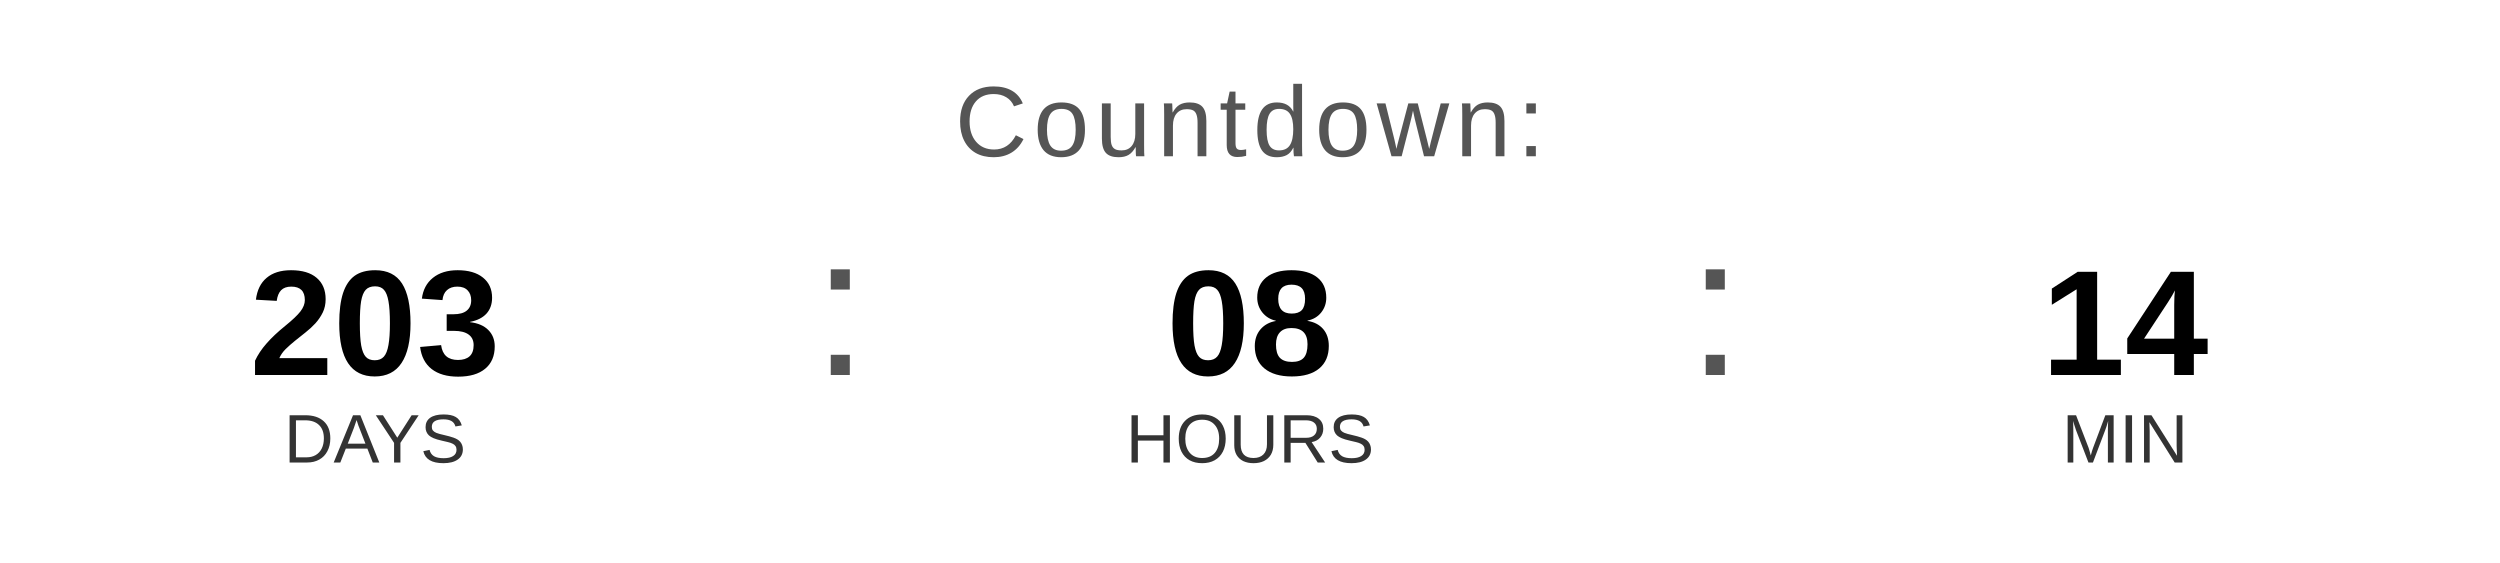
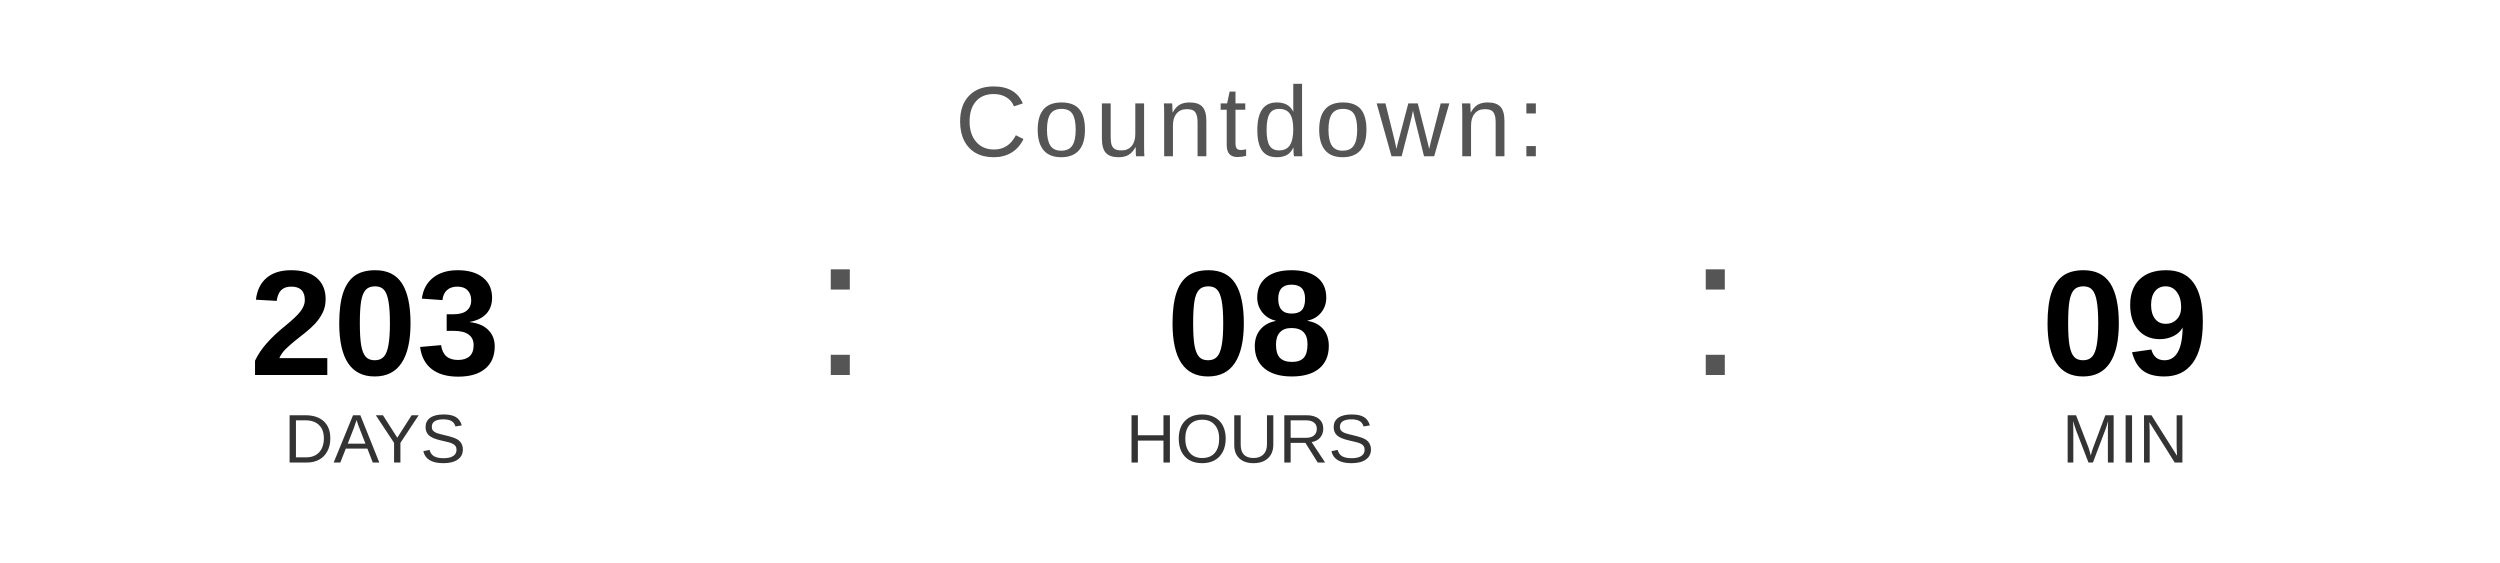
<svg xmlns="http://www.w3.org/2000/svg" width="400" height="90" viewBox="0 0 400 90">
  <text x="200" y="25" font-family="Arial, Helvetica, sans-serif" font-size="16" fill="#555555" text-anchor="middle" letter-spacing="1">
    Countdown:
  </text>
  <text x="60" y="60" font-family="Arial, Helvetica, sans-serif" font-size="24" font-weight="bold" fill="#000000" text-anchor="middle">203</text>
  <text x="60" y="74" font-family="Arial, Helvetica, sans-serif" font-size="11" fill="#333333" text-anchor="middle">DAYS</text>
  <text x="130" y="60" font-family="Arial, sans-serif" font-size="32" fill="#555555">:</text>
  <text x="200" y="60" font-family="Arial, Helvetica, sans-serif" font-size="24" font-weight="bold" fill="#000000" text-anchor="middle">08</text>
  <text x="200" y="74" font-family="Arial, Helvetica, sans-serif" font-size="11" fill="#333333" text-anchor="middle">HOURS</text>
  <text x="270" y="60" font-family="Arial, sans-serif" font-size="32" fill="#555555">:</text>
-   <text x="340" y="60" font-family="Arial, Helvetica, sans-serif" font-size="24" font-weight="bold" fill="#000000" text-anchor="middle">14</text>
+   <text x="340" y="60" font-family="Arial, Helvetica, sans-serif" font-size="24" font-weight="bold" fill="#000000" text-anchor="middle">09</text>
  <text x="340" y="74" font-family="Arial, Helvetica, sans-serif" font-size="11" fill="#333333" text-anchor="middle">MIN</text>
</svg>
